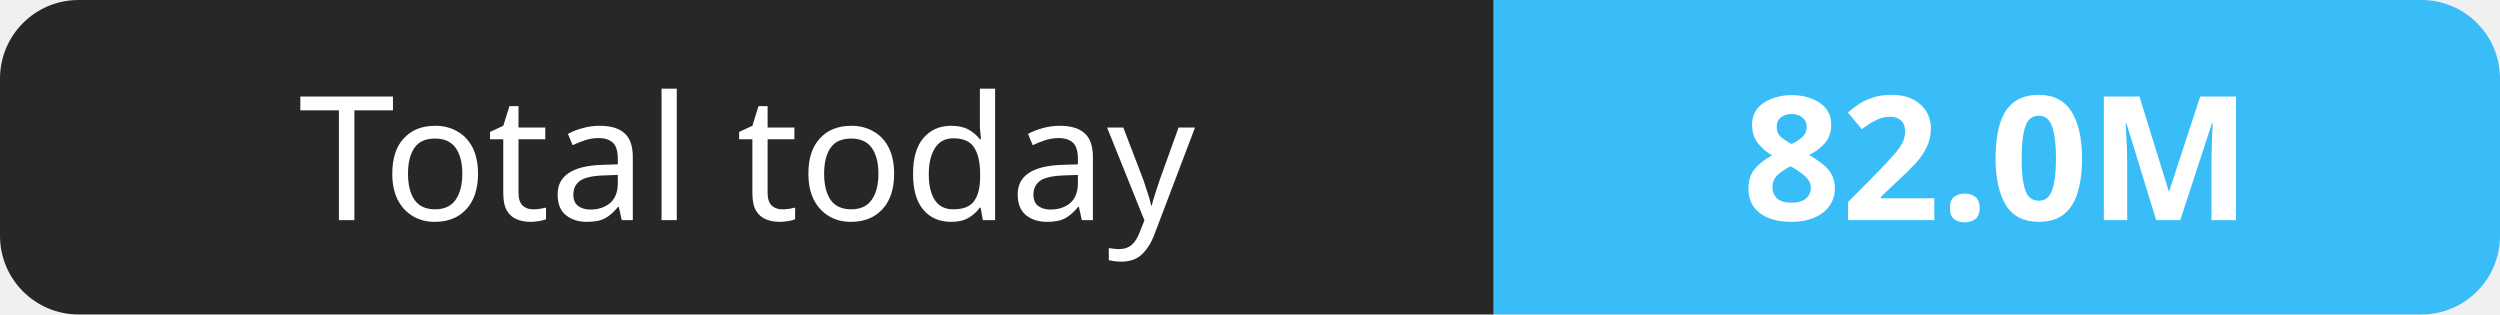
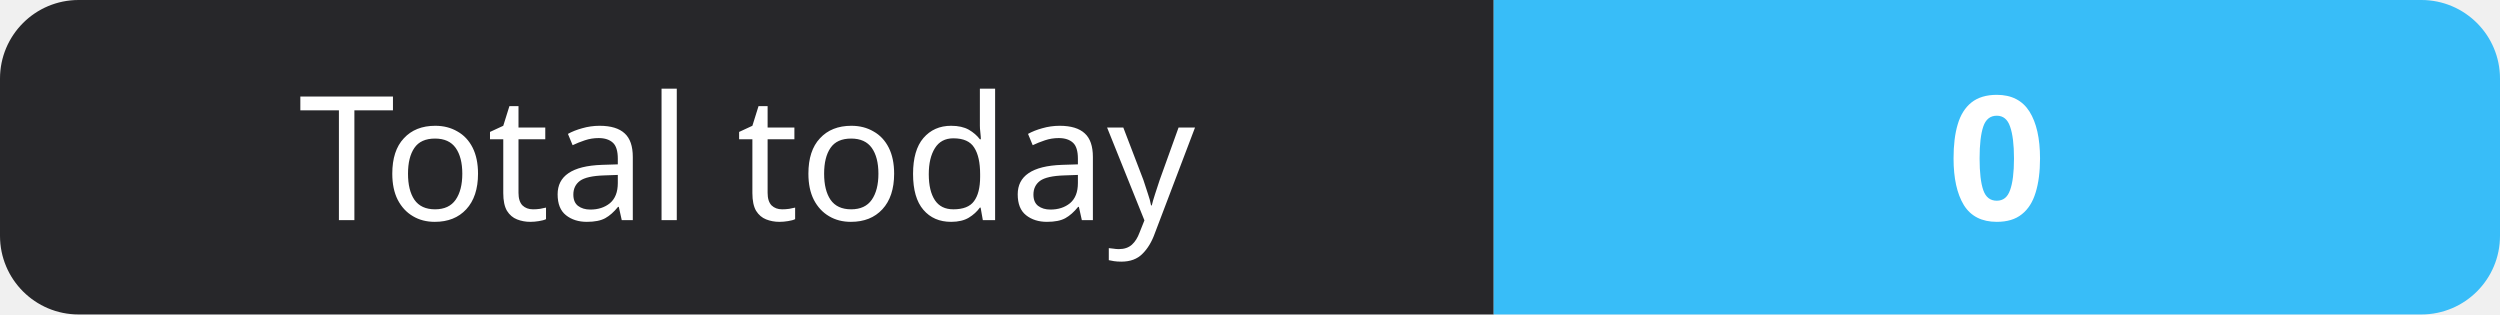
- <svg xmlns="http://www.w3.org/2000/svg" width="159" height="20" role="img" aria-label="Total today: 82.0M">
+ <svg xmlns="http://www.w3.org/2000/svg" width="159" height="20" role="img" aria-label="Total today: 0">
  <clipPath id="r">
    <rect width="159" height="20" rx="5" fill="#fff" />
  </clipPath>
  <g clip-path="url(#r)">
    <rect width="95" height="20" fill="#27272a" />
    <rect x="95" width="64" height="20" fill="#38bdf8" />
  </g>
  <g fill="#fff" text-anchor="middle" font-family="Verdana,Geneva,sans-serif" font-size="11">
    <text x="47.5" y="14">Total today</text>
-     <text x="127.0" y="14" font-weight="700">82.0M</text>
+     <text x="127.0" y="14" font-weight="700">0</text>
  </g>
</svg>
